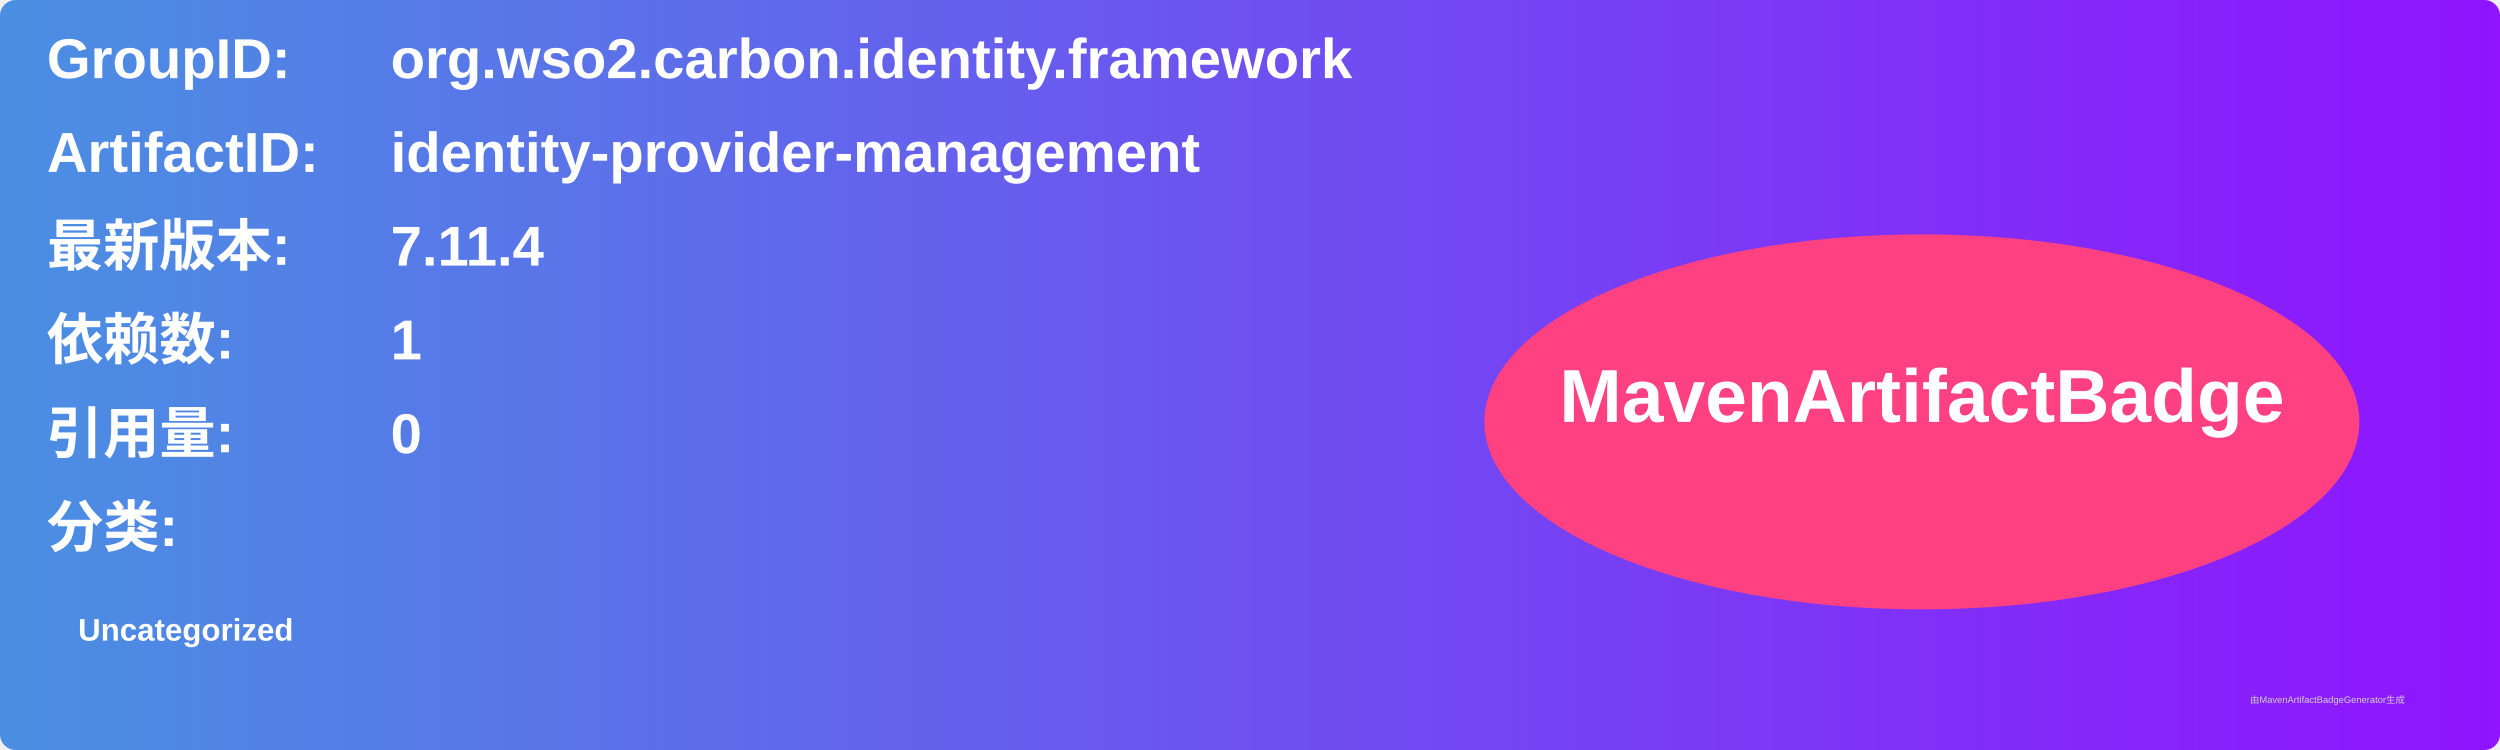
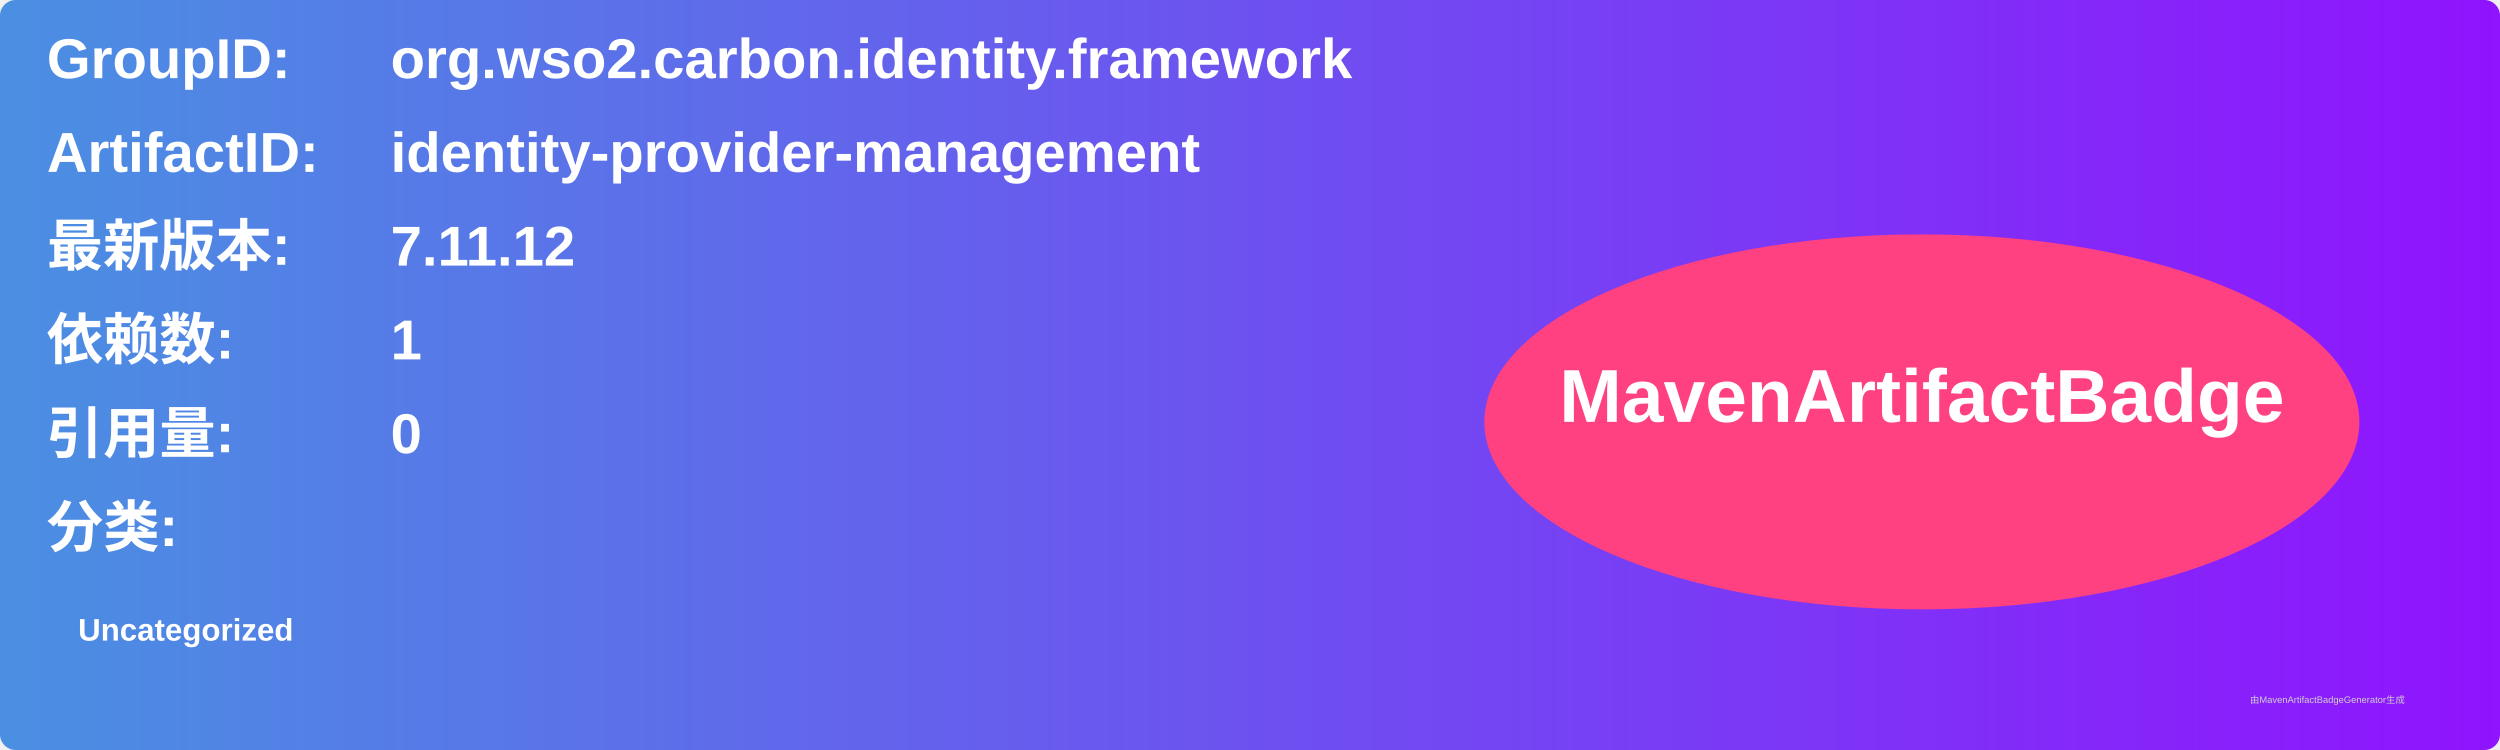
<svg xmlns="http://www.w3.org/2000/svg" width="800" height="240" viewBox="0 0 800 240">
  <linearGradient id="grad" x1="0%" y1="0%" x2="100%" y2="0%">
    <stop offset="0%" stop-color="#4a90e2" />
    <stop offset="100%" stop-color="#9013fe" />
  </linearGradient>
  <rect width="100%" height="100%" rx="5" ry="5" fill="url(#grad)" />
  <g transform="translate(15, 15)">
    <text x="0" y="10" font-family="Arial" font-size="18" fill="white" font-weight="bold" width="260">GroupID:</text>
    <text x="110" y="10" font-family="Arial" font-size="18" fill="white" font-weight="bold" width="460">org.wso2.carbon.identity.framework</text>
    <text x="0" y="40" font-family="Arial" font-size="18" fill="white" font-weight="bold" width="260">ArtifactID:</text>
    <text x="110" y="40" font-family="Arial" font-size="18" fill="white" font-weight="bold" width="460">identity-provider-management</text>
    <text x="0" y="70" font-family="Arial" font-size="18" fill="white" font-weight="bold">最新版本:</text>
    <text x="110" y="70" font-family="Arial" font-size="18" fill="white" font-weight="bold">
-       <tspan font-weight="bold">7.11.4</tspan>
+       <tspan font-weight="bold">7.11.12</tspan>
    </text>
    <text x="0" y="100" font-family="Arial" font-size="18" fill="white" font-weight="bold">依赖数: </text>
    <text x="110" y="100" font-family="Arial" font-size="18" fill="white">
      <tspan font-weight="bold">1</tspan>
    </text>
    <text x="0" y="130" font-family="Arial" font-size="18" fill="white" font-weight="bold">引用量: </text>
    <text x="110" y="130" font-family="Arial" font-size="18" fill="white">
      <tspan font-weight="bold">0</tspan>
    </text>
    <text x="0" y="160" font-family="Arial" font-size="18" fill="white" font-weight="bold">分类:</text>
    <text x="10" y="190" font-family="Arial" font-size="10" fill="white">
      <tspan font-weight="bold">Uncategorized</tspan>
    </text>
    <ellipse cx="600" cy="120" rx="140" ry="60" fill="#ff4081" />
    <text x="600" y="120" text-anchor="middle" font-family="Arial" font-size="24" fill="white" font-weight="bold">MavenArtifactBadge</text>
  </g>
  <text x="720" y="225" font-family="Arial" font-size="3" fill="#d0d0d0">由MavenArtifactBadgeGenerator生成</text>
</svg>
